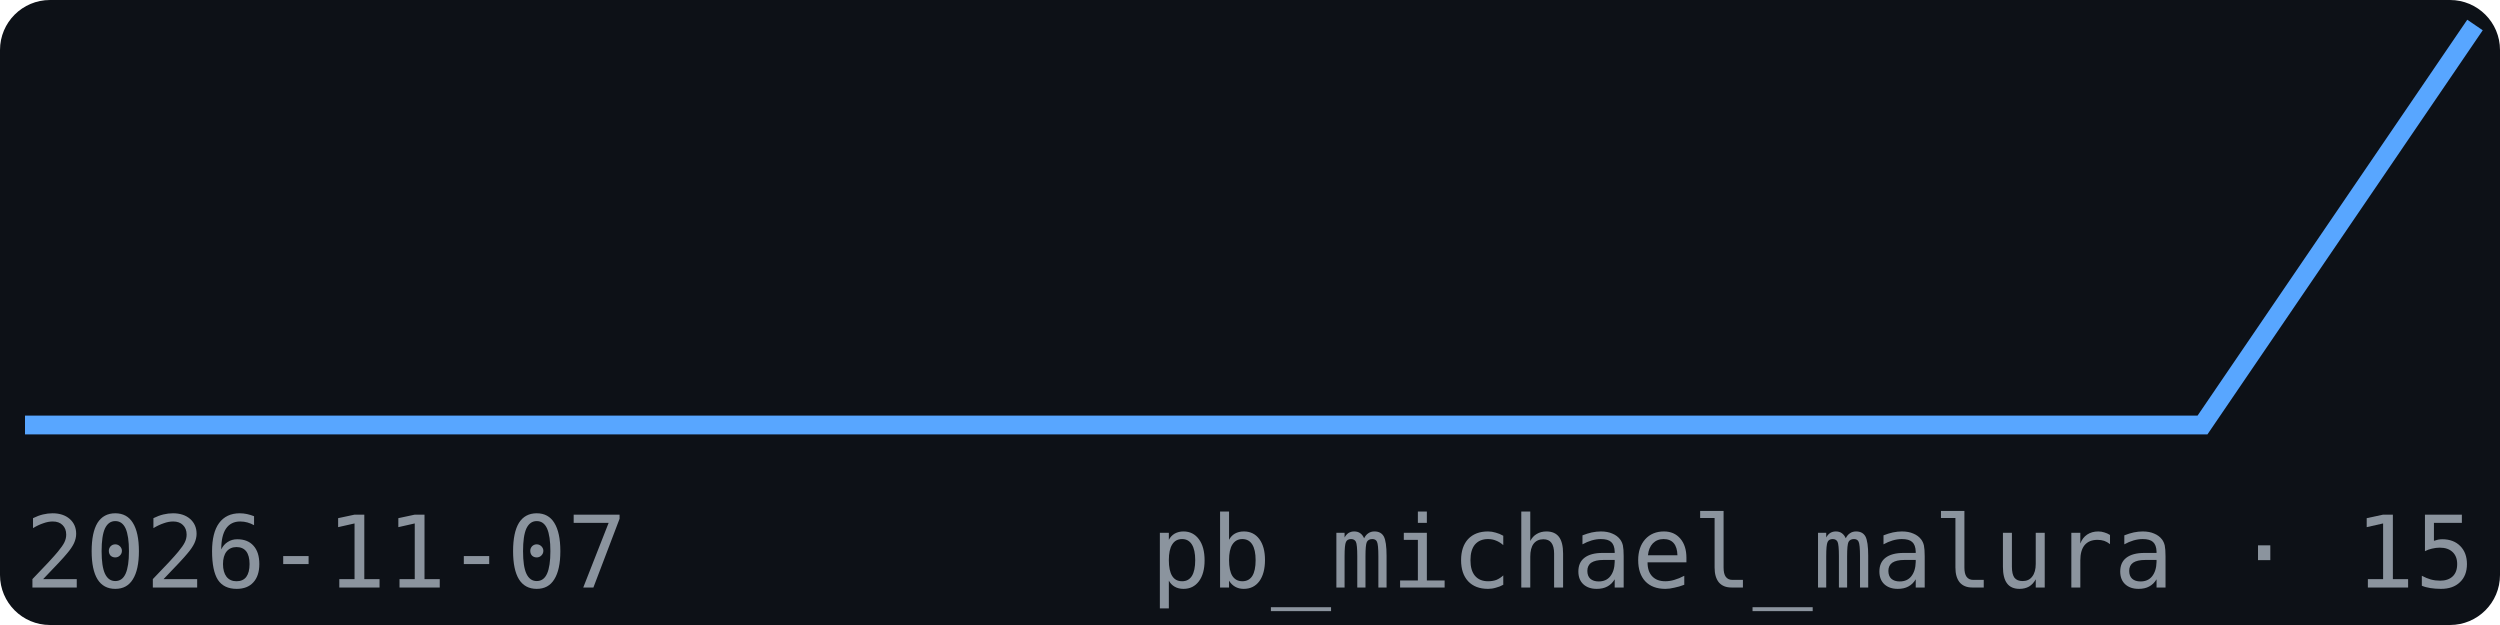
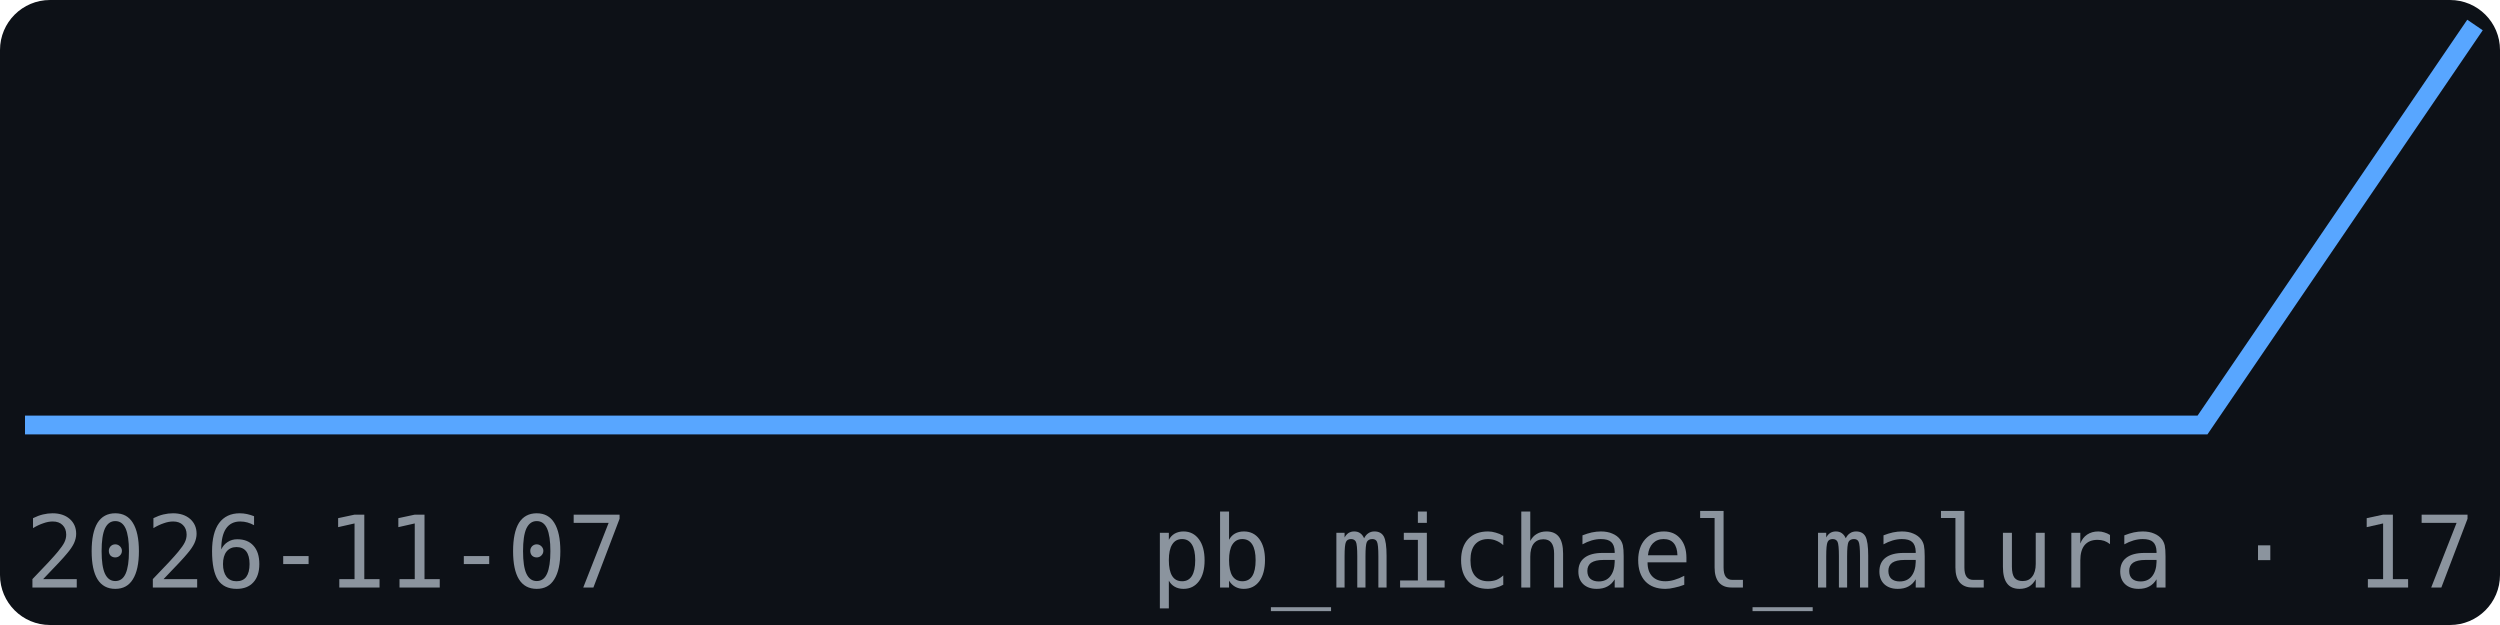
<svg xmlns="http://www.w3.org/2000/svg" width="200" height="50" viewBox="0 0 200 50" font-family="monospace">
  <rect width="200" height="50" fill="#0d1117" rx="4" />
  <polyline points="2.0,34.0 23.8,34.0 45.6,34.0 67.3,34.0 89.1,34.0 110.9,34.0 132.7,34.0 154.4,34.0 176.2,34.0 198.0,2.0" fill="none" stroke="#58a6ff" stroke-width="1.5" />
  <text x="2" y="47" font-size="8" fill="#8b949e">2026-11-07</text>
-   <text x="198" y="47" font-size="8" fill="#8b949e" text-anchor="end">pb_michael_malura · 15</text>
+   <text x="198" y="47" font-size="8" fill="#8b949e" text-anchor="end">pb_michael_malura · 17</text>
</svg>
